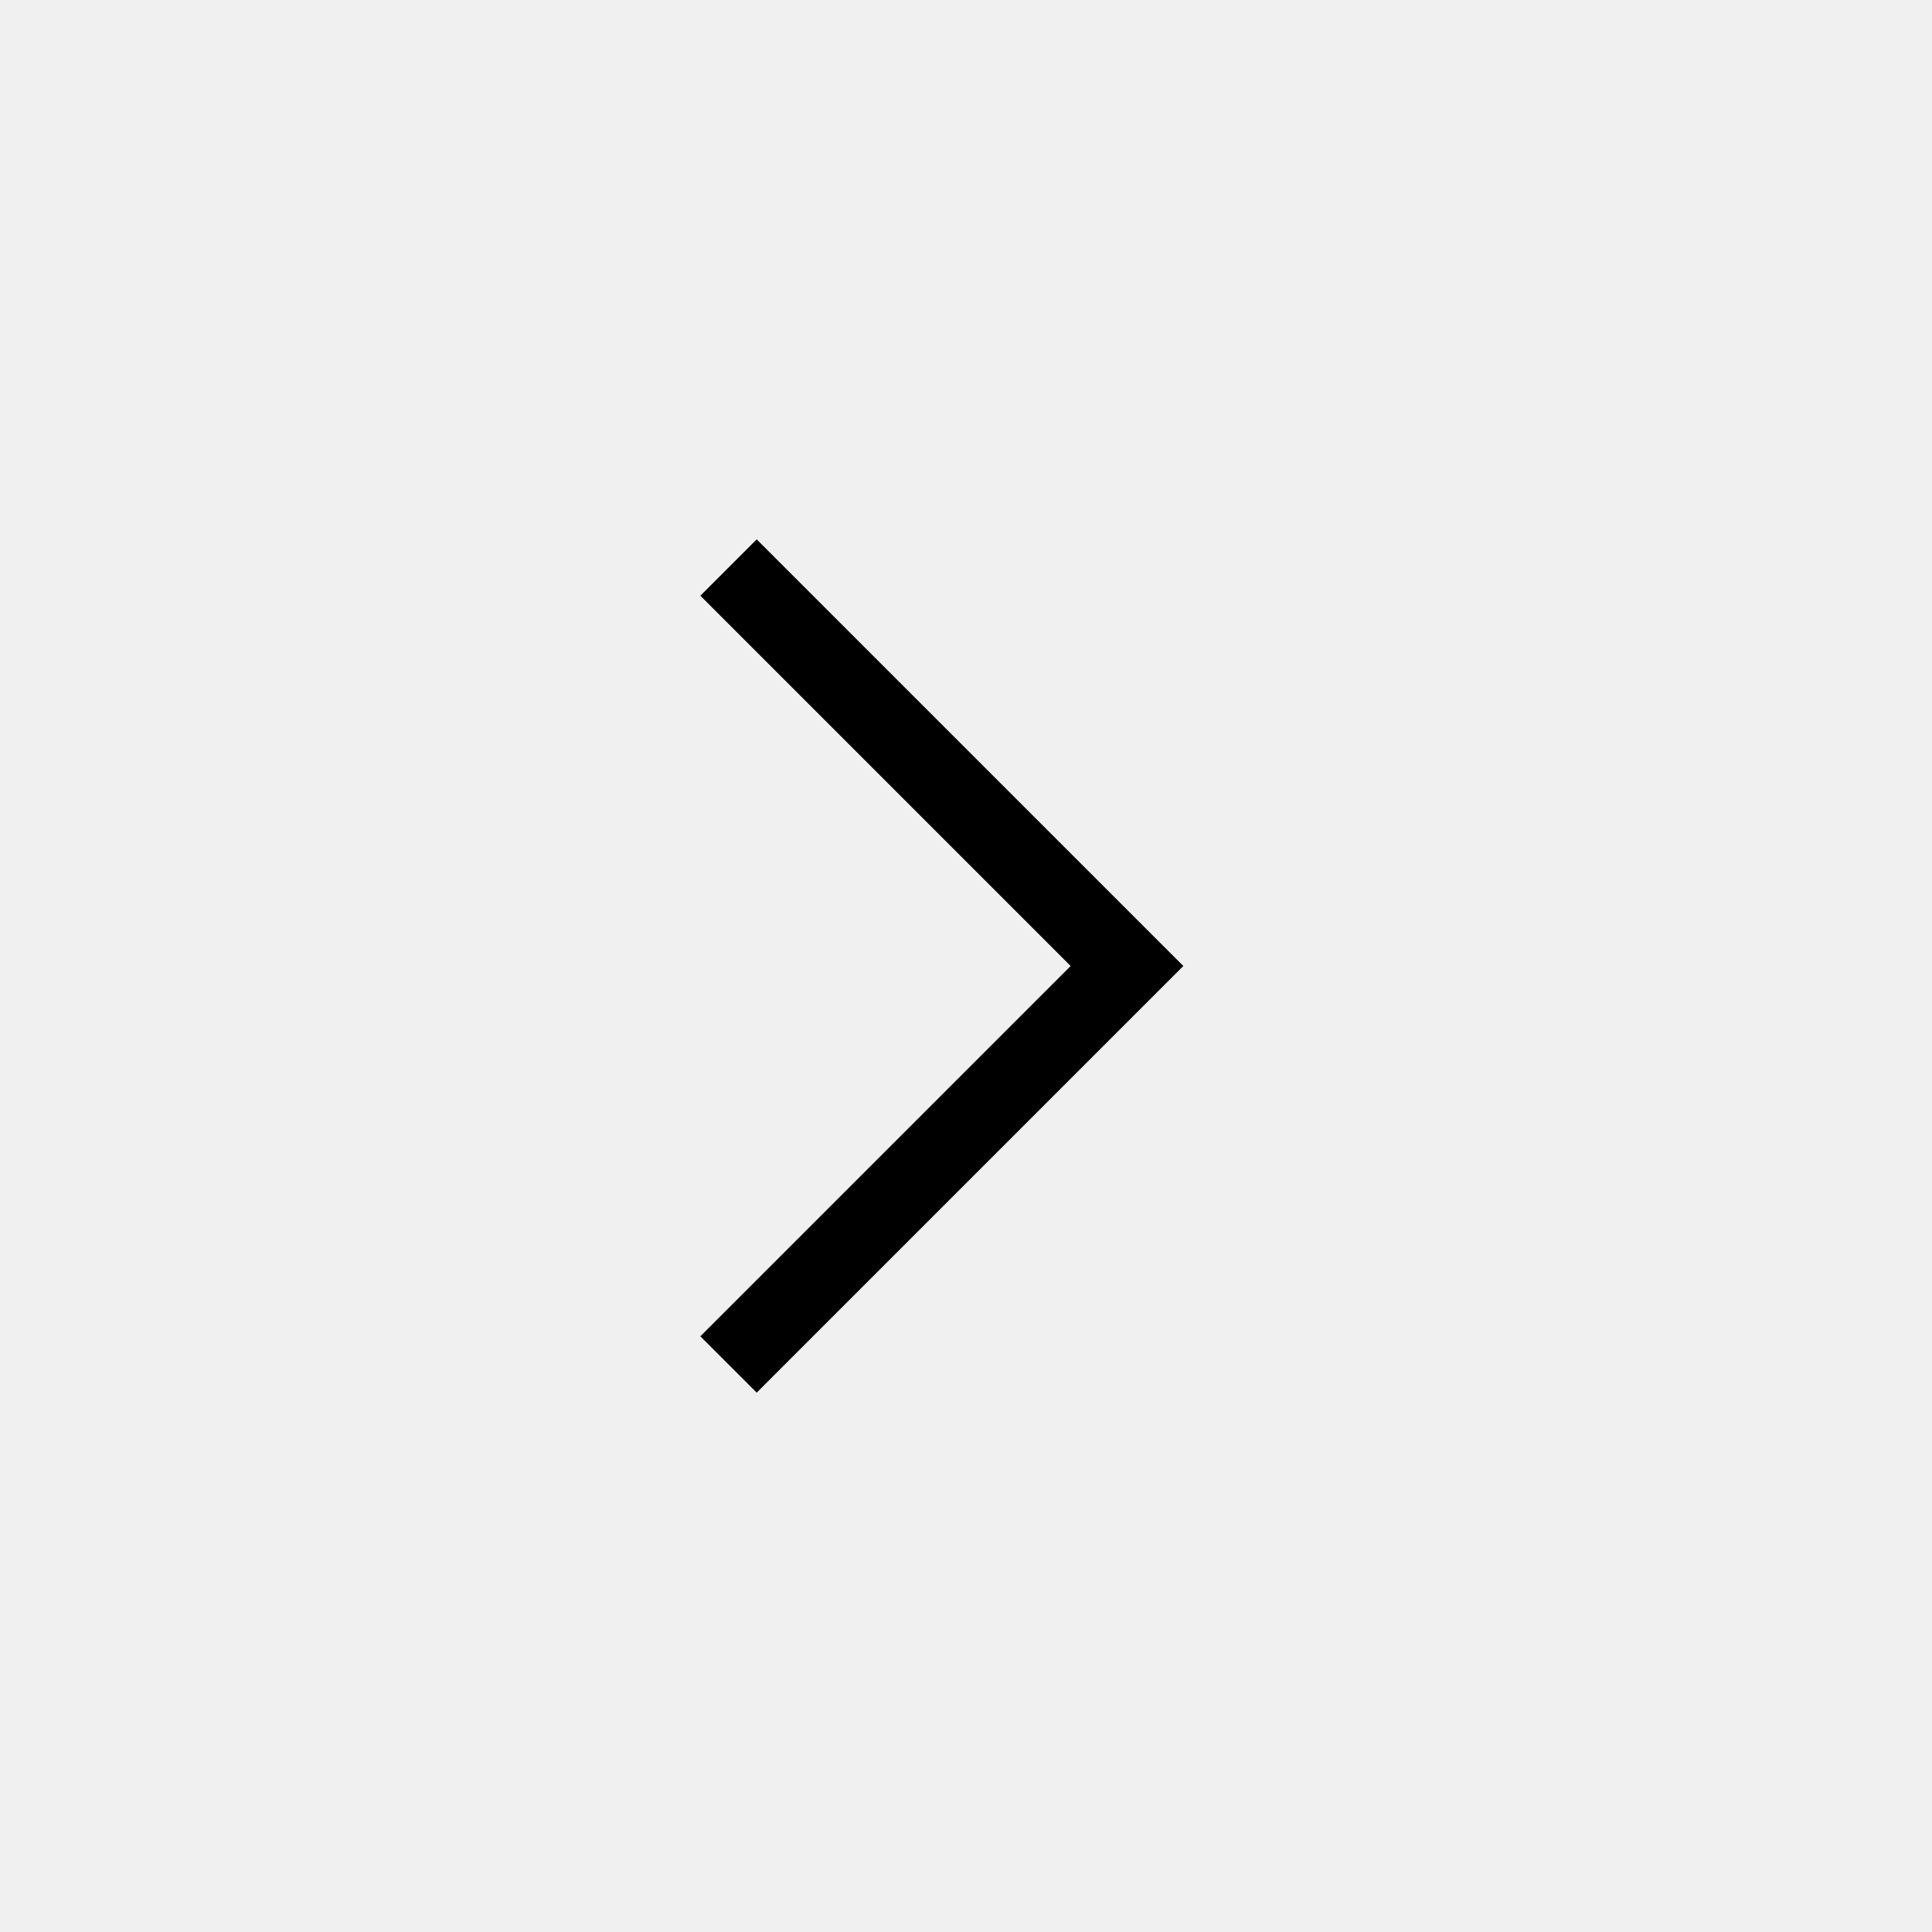
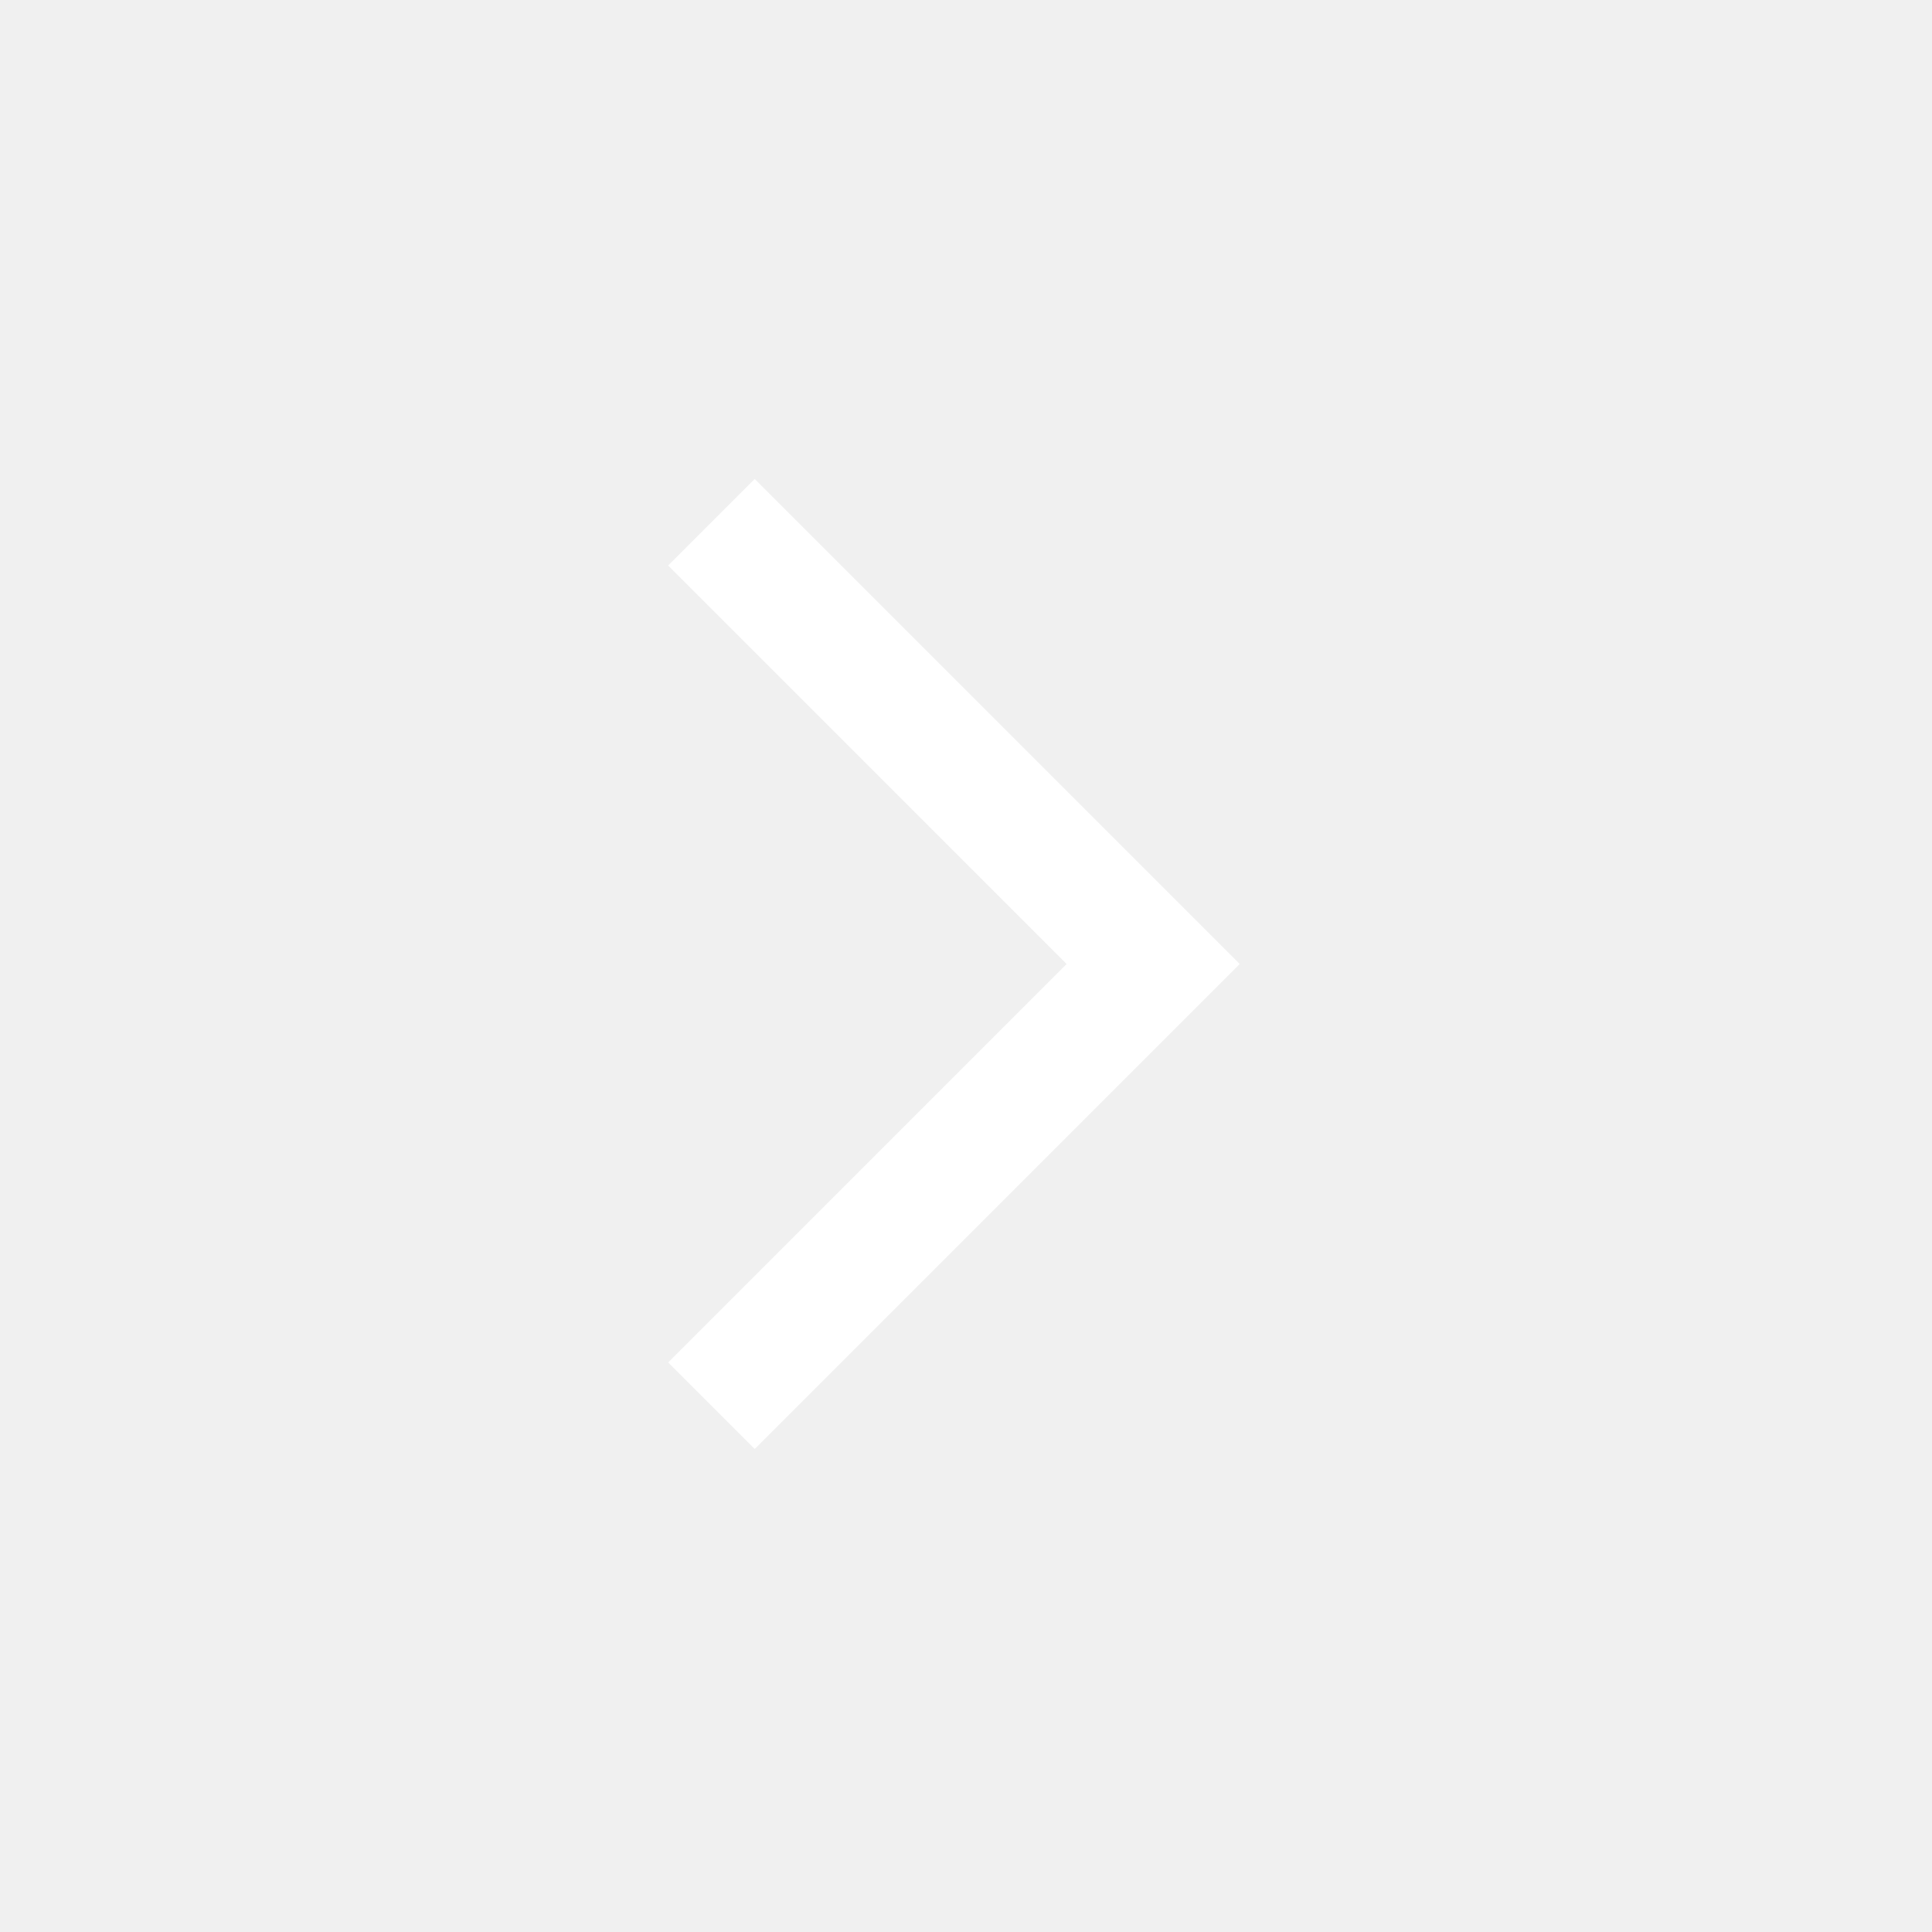
- <svg xmlns="http://www.w3.org/2000/svg" height="24" width="24">
-   <path d="m9.4 17.3-.7-.7 4.6-4.6-4.6-4.6.7-.7 5.3 5.3Z" />
+ <svg xmlns="http://www.w3.org/2000/svg" height="48" width="48" style="fill:white">
+   <path d="m18.75 36-2.15-2.15 9.9-9.9-9.9-9.9 2.15-2.15L30.8 23.95Z" />
</svg>
